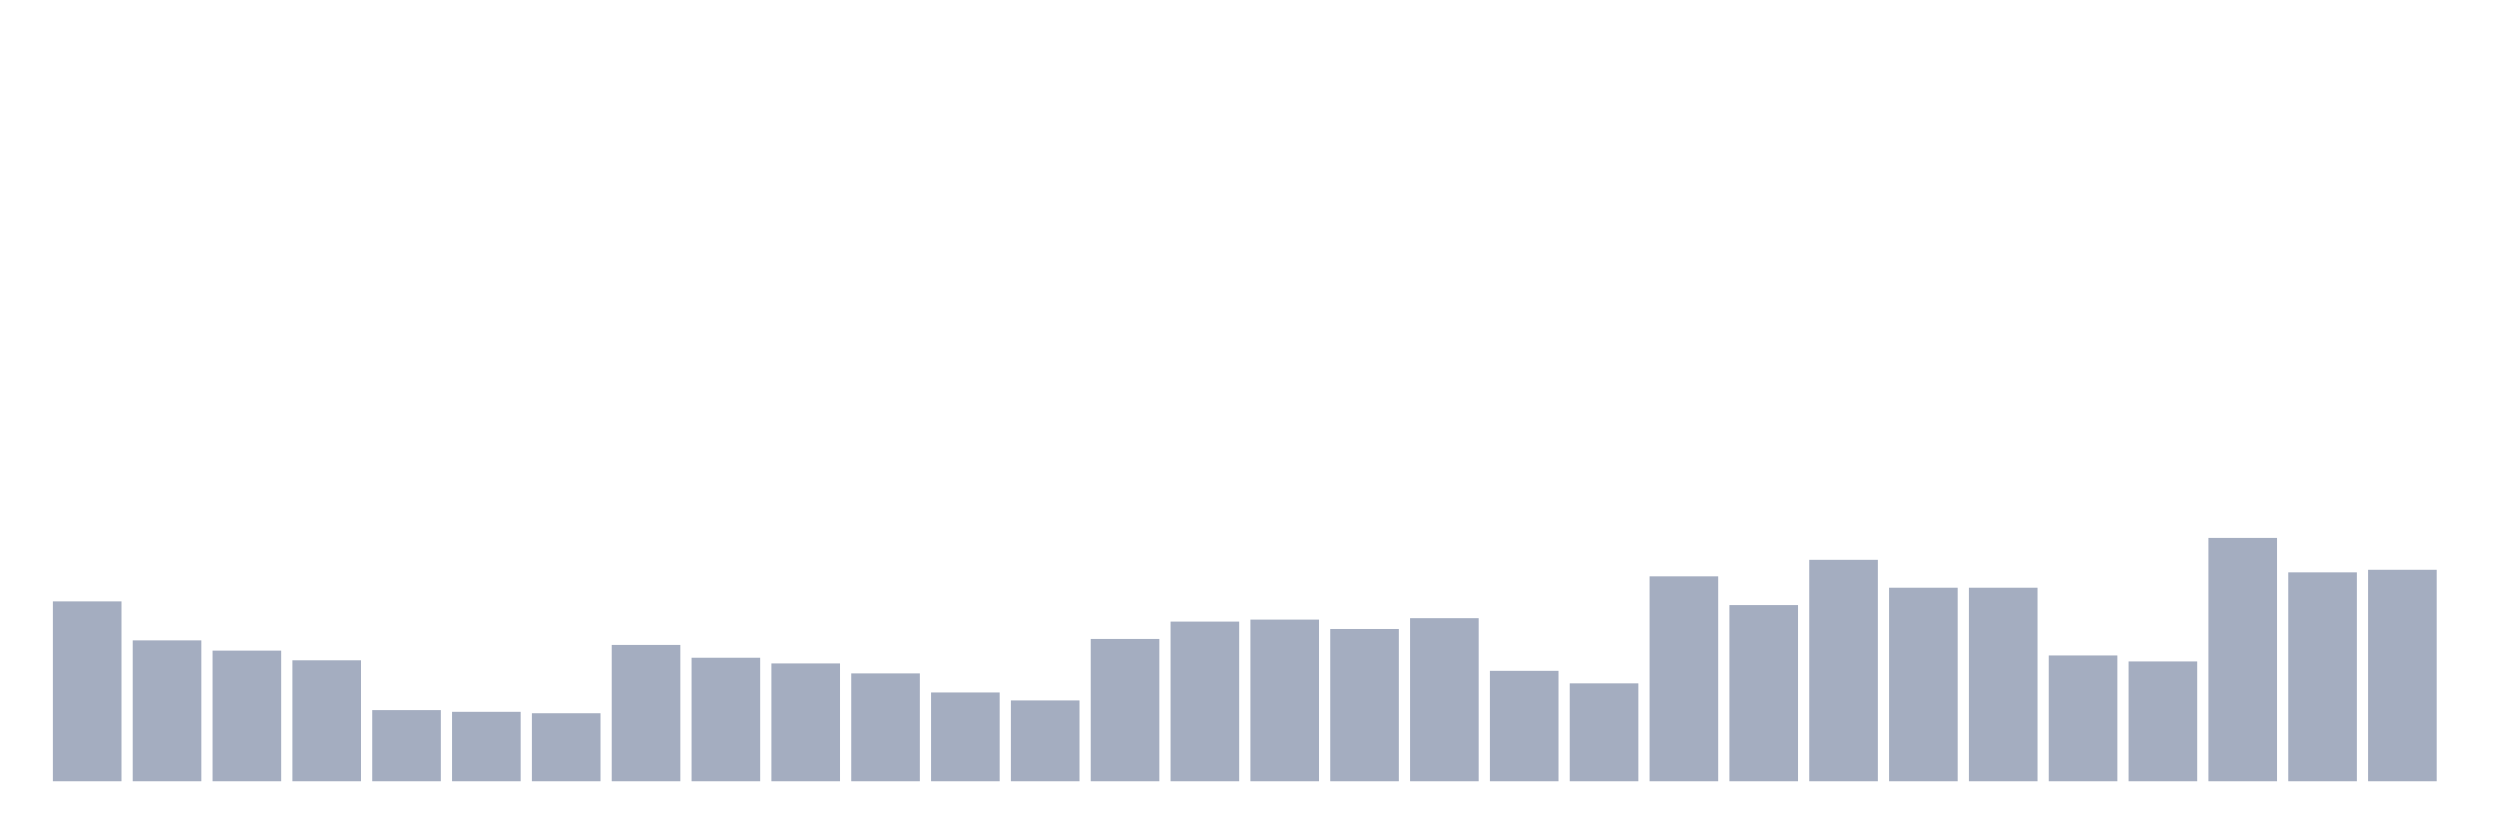
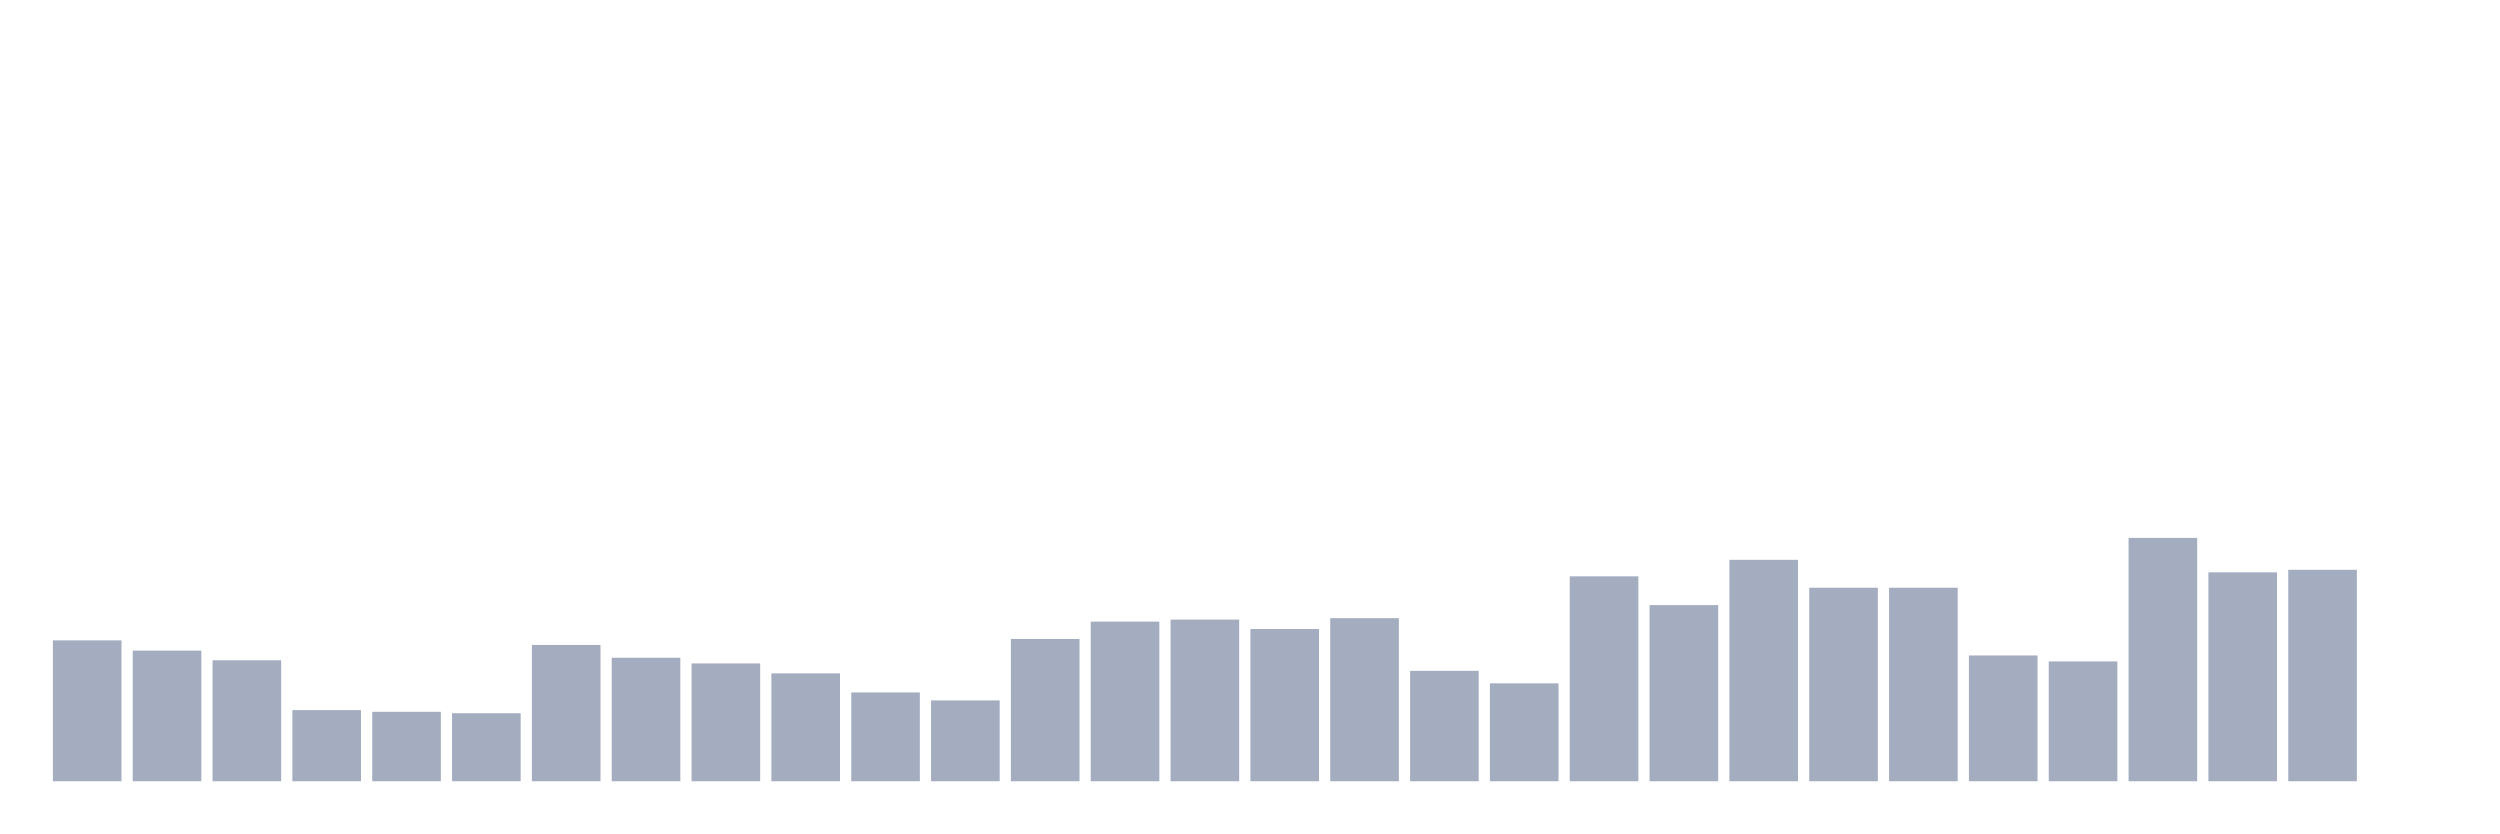
<svg xmlns="http://www.w3.org/2000/svg" viewBox="0 0 480 160">
  <g transform="translate(10,10)">
-     <rect class="bar" x="0.153" width="13.175" y="105.464" height="34.536" fill="rgb(164,173,192)" />
-     <rect class="bar" x="15.482" width="13.175" y="112.951" height="27.049" fill="rgb(164,173,192)" />
-     <rect class="bar" x="30.81" width="13.175" y="114.918" height="25.082" fill="rgb(164,173,192)" />
-     <rect class="bar" x="46.138" width="13.175" y="116.776" height="23.224" fill="rgb(164,173,192)" />
-     <rect class="bar" x="61.466" width="13.175" y="126.339" height="13.661" fill="rgb(164,173,192)" />
-     <rect class="bar" x="76.794" width="13.175" y="126.667" height="13.333" fill="rgb(164,173,192)" />
-     <rect class="bar" x="92.123" width="13.175" y="126.94" height="13.06" fill="rgb(164,173,192)" />
-     <rect class="bar" x="107.451" width="13.175" y="113.825" height="26.175" fill="rgb(164,173,192)" />
-     <rect class="bar" x="122.779" width="13.175" y="116.284" height="23.716" fill="rgb(164,173,192)" />
-     <rect class="bar" x="138.107" width="13.175" y="117.377" height="22.623" fill="rgb(164,173,192)" />
-     <rect class="bar" x="153.436" width="13.175" y="119.29" height="20.71" fill="rgb(164,173,192)" />
-     <rect class="bar" x="168.764" width="13.175" y="122.951" height="17.049" fill="rgb(164,173,192)" />
-     <rect class="bar" x="184.092" width="13.175" y="124.481" height="15.519" fill="rgb(164,173,192)" />
-     <rect class="bar" x="199.42" width="13.175" y="112.678" height="27.322" fill="rgb(164,173,192)" />
-     <rect class="bar" x="214.748" width="13.175" y="109.344" height="30.656" fill="rgb(164,173,192)" />
-     <rect class="bar" x="230.077" width="13.175" y="108.962" height="31.038" fill="rgb(164,173,192)" />
-     <rect class="bar" x="245.405" width="13.175" y="110.765" height="29.235" fill="rgb(164,173,192)" />
-     <rect class="bar" x="260.733" width="13.175" y="108.689" height="31.311" fill="rgb(164,173,192)" />
-     <rect class="bar" x="276.061" width="13.175" y="118.798" height="21.202" fill="rgb(164,173,192)" />
-     <rect class="bar" x="291.39" width="13.175" y="121.202" height="18.798" fill="rgb(164,173,192)" />
-     <rect class="bar" x="306.718" width="13.175" y="100.656" height="39.344" fill="rgb(164,173,192)" />
-     <rect class="bar" x="322.046" width="13.175" y="106.175" height="33.825" fill="rgb(164,173,192)" />
-     <rect class="bar" x="337.374" width="13.175" y="97.486" height="42.514" fill="rgb(164,173,192)" />
+     <rect class="bar" x="0.153" width="13.175" y="112.951" height="27.049" fill="rgb(164,173,192)" />
+     <rect class="bar" x="15.482" width="13.175" y="114.918" height="25.082" fill="rgb(164,173,192)" />
+     <rect class="bar" x="30.81" width="13.175" y="116.776" height="23.224" fill="rgb(164,173,192)" />
+     <rect class="bar" x="46.138" width="13.175" y="126.339" height="13.661" fill="rgb(164,173,192)" />
+     <rect class="bar" x="61.466" width="13.175" y="126.667" height="13.333" fill="rgb(164,173,192)" />
+     <rect class="bar" x="76.794" width="13.175" y="126.94" height="13.06" fill="rgb(164,173,192)" />
+     <rect class="bar" x="92.123" width="13.175" y="113.825" height="26.175" fill="rgb(164,173,192)" />
+     <rect class="bar" x="107.451" width="13.175" y="116.284" height="23.716" fill="rgb(164,173,192)" />
+     <rect class="bar" x="122.779" width="13.175" y="117.377" height="22.623" fill="rgb(164,173,192)" />
+     <rect class="bar" x="138.107" width="13.175" y="119.29" height="20.71" fill="rgb(164,173,192)" />
+     <rect class="bar" x="153.436" width="13.175" y="122.951" height="17.049" fill="rgb(164,173,192)" />
+     <rect class="bar" x="168.764" width="13.175" y="124.481" height="15.519" fill="rgb(164,173,192)" />
+     <rect class="bar" x="184.092" width="13.175" y="112.678" height="27.322" fill="rgb(164,173,192)" />
+     <rect class="bar" x="199.42" width="13.175" y="109.344" height="30.656" fill="rgb(164,173,192)" />
+     <rect class="bar" x="214.748" width="13.175" y="108.962" height="31.038" fill="rgb(164,173,192)" />
+     <rect class="bar" x="230.077" width="13.175" y="110.765" height="29.235" fill="rgb(164,173,192)" />
+     <rect class="bar" x="245.405" width="13.175" y="108.689" height="31.311" fill="rgb(164,173,192)" />
+     <rect class="bar" x="260.733" width="13.175" y="118.798" height="21.202" fill="rgb(164,173,192)" />
+     <rect class="bar" x="276.061" width="13.175" y="121.202" height="18.798" fill="rgb(164,173,192)" />
+     <rect class="bar" x="291.39" width="13.175" y="100.656" height="39.344" fill="rgb(164,173,192)" />
+     <rect class="bar" x="306.718" width="13.175" y="106.175" height="33.825" fill="rgb(164,173,192)" />
+     <rect class="bar" x="322.046" width="13.175" y="97.486" height="42.514" fill="rgb(164,173,192)" />
+     <rect class="bar" x="337.374" width="13.175" y="102.842" height="37.158" fill="rgb(164,173,192)" />
    <rect class="bar" x="352.702" width="13.175" y="102.842" height="37.158" fill="rgb(164,173,192)" />
-     <rect class="bar" x="368.031" width="13.175" y="102.842" height="37.158" fill="rgb(164,173,192)" />
-     <rect class="bar" x="383.359" width="13.175" y="115.847" height="24.153" fill="rgb(164,173,192)" />
-     <rect class="bar" x="398.687" width="13.175" y="116.995" height="23.005" fill="rgb(164,173,192)" />
-     <rect class="bar" x="414.015" width="13.175" y="93.279" height="46.721" fill="rgb(164,173,192)" />
-     <rect class="bar" x="429.344" width="13.175" y="99.891" height="40.109" fill="rgb(164,173,192)" />
-     <rect class="bar" x="444.672" width="13.175" y="99.399" height="40.601" fill="rgb(164,173,192)" />
+     <rect class="bar" x="368.031" width="13.175" y="115.847" height="24.153" fill="rgb(164,173,192)" />
+     <rect class="bar" x="383.359" width="13.175" y="116.995" height="23.005" fill="rgb(164,173,192)" />
+     <rect class="bar" x="398.687" width="13.175" y="93.279" height="46.721" fill="rgb(164,173,192)" />
+     <rect class="bar" x="414.015" width="13.175" y="99.891" height="40.109" fill="rgb(164,173,192)" />
+     <rect class="bar" x="429.344" width="13.175" y="99.399" height="40.601" fill="rgb(164,173,192)" />
+     <rect class="bar" x="444.672" width="13.175" y="140" height="0" fill="rgb(164,173,192)" />
  </g>
</svg>
